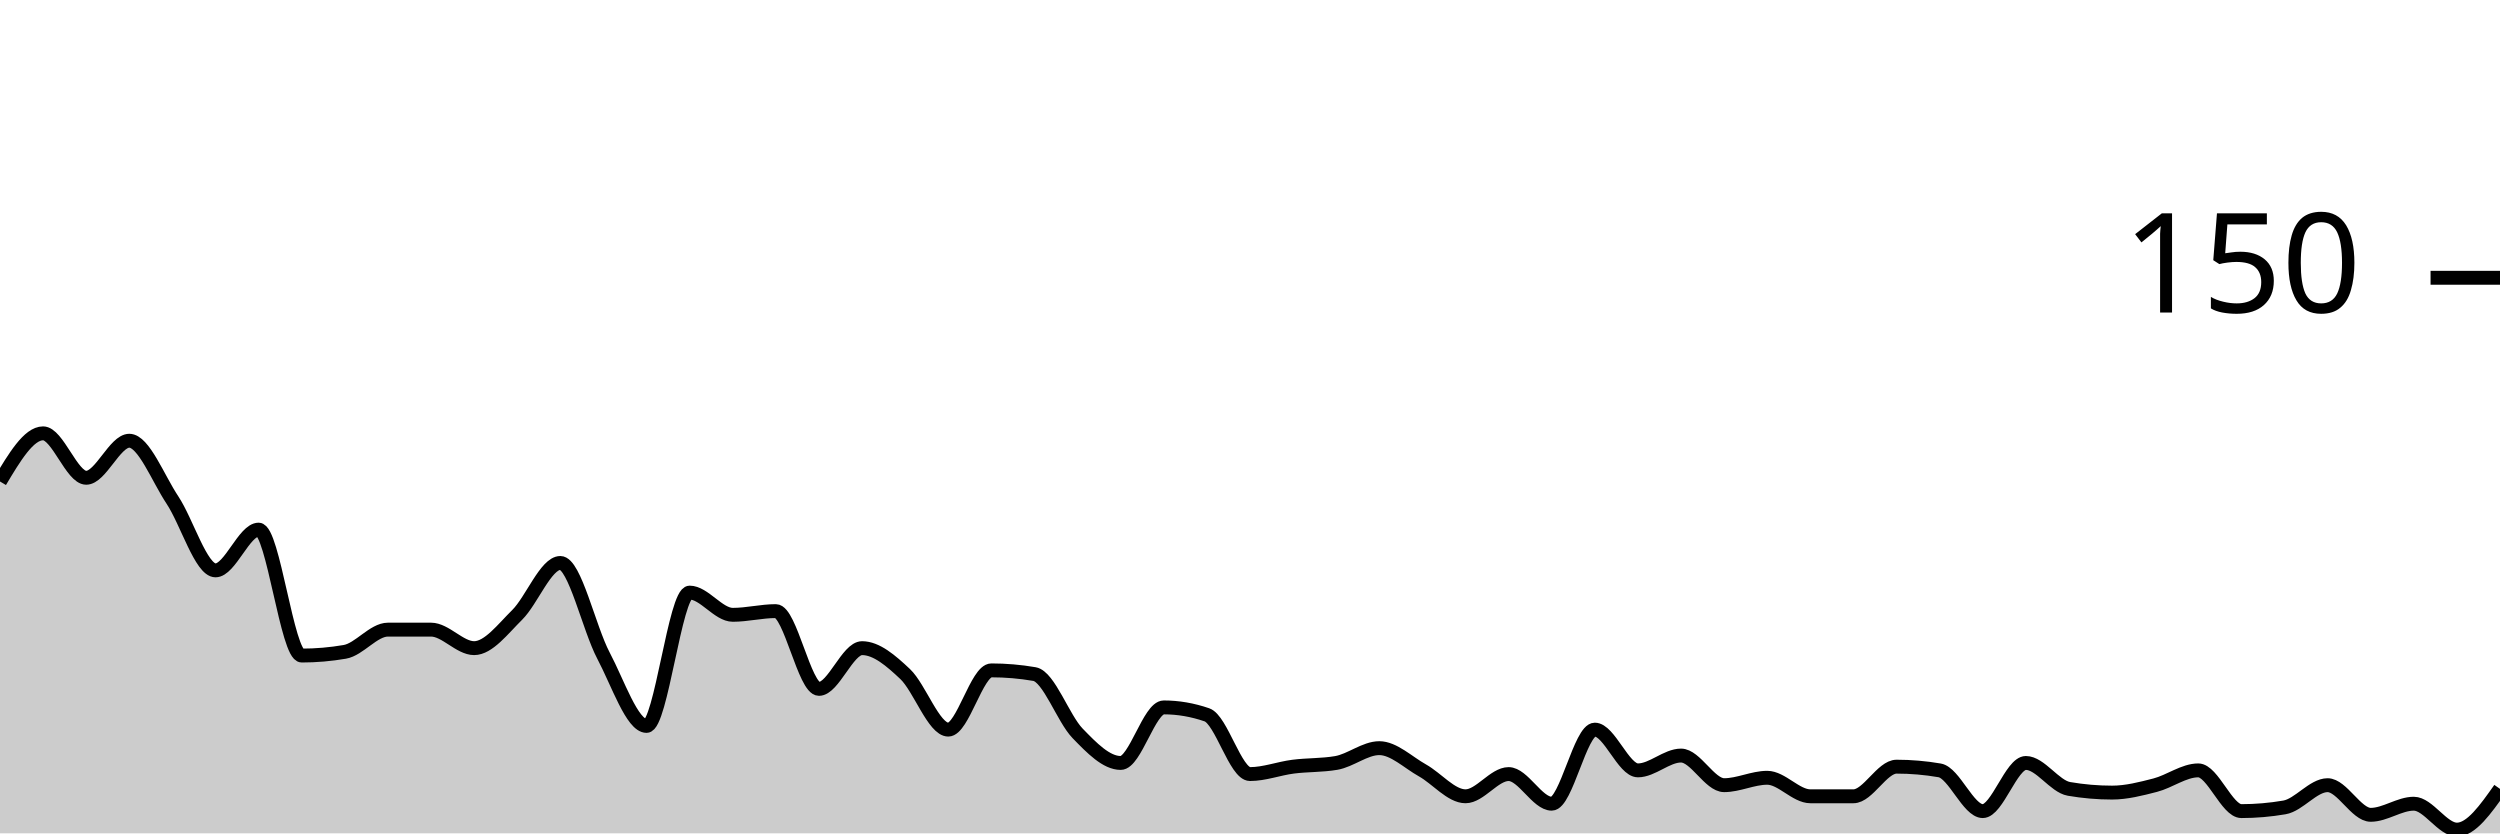
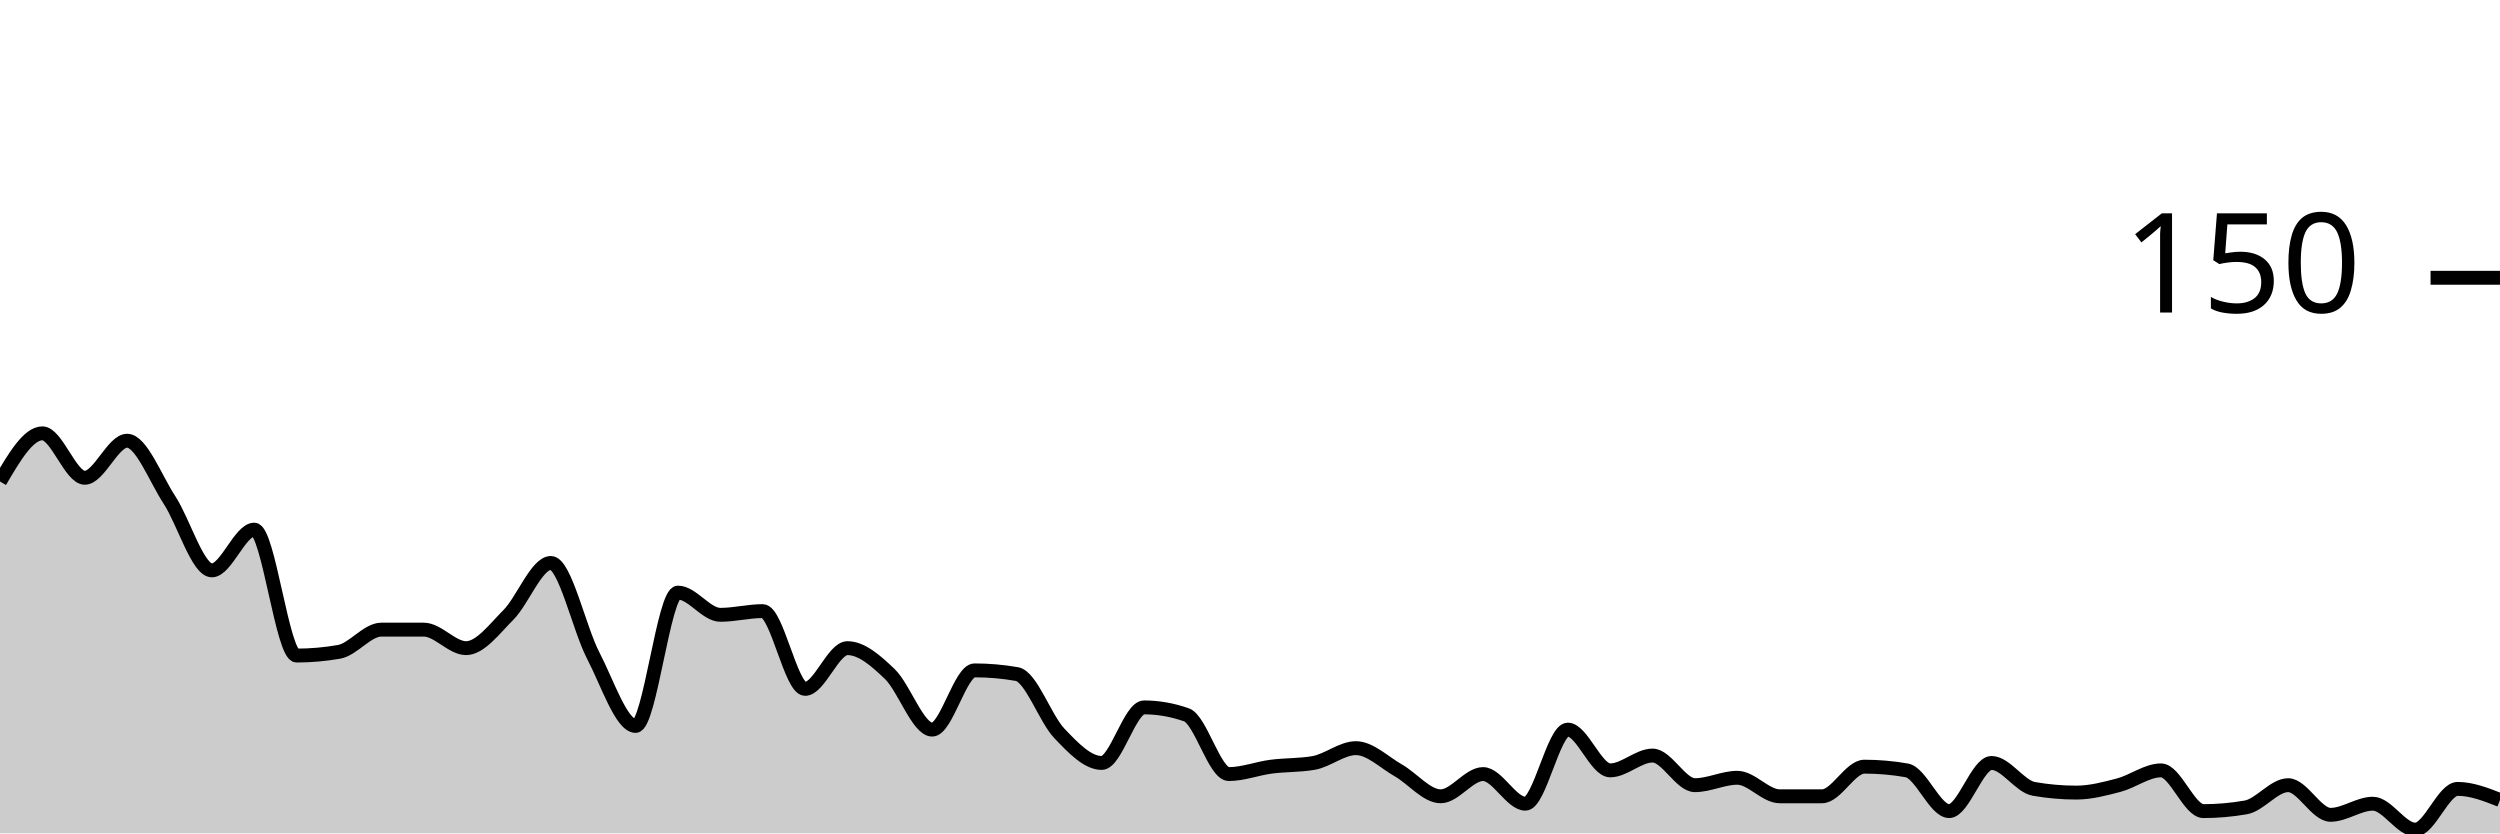
<svg xmlns="http://www.w3.org/2000/svg" viewBox="0 0 180 60">
  <g transform="translate(0,20)">
-     <path class="area" fill="rgba(0, 0, 0, 0.2)" d="M0,14.667C1.034,12.933,2.069,11.2,3.103,11.2C4.138,11.2,5.172,14.4,6.207,14.4C7.241,14.4,8.276,11.733,9.31,11.733C10.345,11.733,11.379,14.444,12.414,16C13.448,17.556,14.483,21.067,15.517,21.067C16.552,21.067,17.586,18.133,18.621,18.133C19.655,18.133,20.69,27.2,21.724,27.2C22.759,27.2,23.793,27.111,24.828,26.933C25.862,26.756,26.897,25.333,27.931,25.333C28.966,25.333,30,25.333,31.034,25.333C32.069,25.333,33.103,26.667,34.138,26.667C35.172,26.667,36.207,25.289,37.241,24.267C38.276,23.244,39.31,20.533,40.345,20.533C41.379,20.533,42.414,25.244,43.448,27.2C44.483,29.156,45.517,32.267,46.552,32.267C47.586,32.267,48.621,22.667,49.655,22.667C50.69,22.667,51.724,24.267,52.759,24.267C53.793,24.267,54.828,24,55.862,24C56.897,24,57.931,29.6,58.966,29.6C60,29.6,61.034,26.667,62.069,26.667C63.103,26.667,64.138,27.556,65.172,28.533C66.207,29.511,67.241,32.533,68.276,32.533C69.31,32.533,70.345,28.267,71.379,28.267C72.414,28.267,73.448,28.356,74.483,28.533C75.517,28.711,76.552,31.733,77.586,32.8C78.621,33.867,79.655,34.933,80.69,34.933C81.724,34.933,82.759,30.933,83.793,30.933C84.828,30.933,85.862,31.111,86.897,31.467C87.931,31.822,88.966,35.733,90,35.733C91.034,35.733,92.069,35.333,93.103,35.2C94.138,35.067,95.172,35.111,96.207,34.933C97.241,34.756,98.276,33.867,99.31,33.867C100.345,33.867,101.379,34.889,102.414,35.467C103.448,36.044,104.483,37.333,105.517,37.333C106.552,37.333,107.586,35.733,108.621,35.733C109.655,35.733,110.69,37.867,111.724,37.867C112.759,37.867,113.793,32.533,114.828,32.533C115.862,32.533,116.897,35.467,117.931,35.467C118.966,35.467,120,34.4,121.034,34.4C122.069,34.4,123.103,36.533,124.138,36.533C125.172,36.533,126.207,36,127.241,36C128.276,36,129.31,37.333,130.345,37.333C131.379,37.333,132.414,37.333,133.448,37.333C134.483,37.333,135.517,35.2,136.552,35.2C137.586,35.2,138.621,35.289,139.655,35.467C140.69,35.644,141.724,38.4,142.759,38.4C143.793,38.4,144.828,34.933,145.862,34.933C146.897,34.933,147.931,36.622,148.966,36.8C150,36.978,151.034,37.067,152.069,37.067C153.103,37.067,154.138,36.8,155.172,36.533C156.207,36.267,157.241,35.467,158.276,35.467C159.31,35.467,160.345,38.4,161.379,38.4C162.414,38.4,163.448,38.311,164.483,38.133C165.517,37.956,166.552,36.533,167.586,36.533C168.621,36.533,169.655,38.667,170.69,38.667C171.724,38.667,172.759,37.867,173.793,37.867C174.828,37.867,175.862,39.733,176.897,39.733C177.931,39.733,178.966,38.267,180,36.8L180,40C178.966,40,177.931,40,176.897,40C175.862,40,174.828,40,173.793,40C172.759,40,171.724,40,170.69,40C169.655,40,168.621,40,167.586,40C166.552,40,165.517,40,164.483,40C163.448,40,162.414,40,161.379,40C160.345,40,159.31,40,158.276,40C157.241,40,156.207,40,155.172,40C154.138,40,153.103,40,152.069,40C151.034,40,150,40,148.966,40C147.931,40,146.897,40,145.862,40C144.828,40,143.793,40,142.759,40C141.724,40,140.69,40,139.655,40C138.621,40,137.586,40,136.552,40C135.517,40,134.483,40,133.448,40C132.414,40,131.379,40,130.345,40C129.31,40,128.276,40,127.241,40C126.207,40,125.172,40,124.138,40C123.103,40,122.069,40,121.034,40C120,40,118.966,40,117.931,40C116.897,40,115.862,40,114.828,40C113.793,40,112.759,40,111.724,40C110.69,40,109.655,40,108.621,40C107.586,40,106.552,40,105.517,40C104.483,40,103.448,40,102.414,40C101.379,40,100.345,40,99.31,40C98.276,40,97.241,40,96.207,40C95.172,40,94.138,40,93.103,40C92.069,40,91.034,40,90,40C88.966,40,87.931,40,86.897,40C85.862,40,84.828,40,83.793,40C82.759,40,81.724,40,80.69,40C79.655,40,78.621,40,77.586,40C76.552,40,75.517,40,74.483,40C73.448,40,72.414,40,71.379,40C70.345,40,69.31,40,68.276,40C67.241,40,66.207,40,65.172,40C64.138,40,63.103,40,62.069,40C61.034,40,60,40,58.966,40C57.931,40,56.897,40,55.862,40C54.828,40,53.793,40,52.759,40C51.724,40,50.69,40,49.655,40C48.621,40,47.586,40,46.552,40C45.517,40,44.483,40,43.448,40C42.414,40,41.379,40,40.345,40C39.31,40,38.276,40,37.241,40C36.207,40,35.172,40,34.138,40C33.103,40,32.069,40,31.034,40C30,40,28.966,40,27.931,40C26.897,40,25.862,40,24.828,40C23.793,40,22.759,40,21.724,40C20.69,40,19.655,40,18.621,40C17.586,40,16.552,40,15.517,40C14.483,40,13.448,40,12.414,40C11.379,40,10.345,40,9.31,40C8.276,40,7.241,40,6.207,40C5.172,40,4.138,40,3.103,40C2.069,40,1.034,40,0,40Z" />
-     <path class="line" stroke="black" fill="none" d="M0,14.667C1.034,12.933,2.069,11.2,3.103,11.2C4.138,11.2,5.172,14.4,6.207,14.4C7.241,14.4,8.276,11.733,9.31,11.733C10.345,11.733,11.379,14.444,12.414,16C13.448,17.556,14.483,21.067,15.517,21.067C16.552,21.067,17.586,18.133,18.621,18.133C19.655,18.133,20.69,27.2,21.724,27.2C22.759,27.2,23.793,27.111,24.828,26.933C25.862,26.756,26.897,25.333,27.931,25.333C28.966,25.333,30,25.333,31.034,25.333C32.069,25.333,33.103,26.667,34.138,26.667C35.172,26.667,36.207,25.289,37.241,24.267C38.276,23.244,39.31,20.533,40.345,20.533C41.379,20.533,42.414,25.244,43.448,27.2C44.483,29.156,45.517,32.267,46.552,32.267C47.586,32.267,48.621,22.667,49.655,22.667C50.69,22.667,51.724,24.267,52.759,24.267C53.793,24.267,54.828,24,55.862,24C56.897,24,57.931,29.6,58.966,29.6C60,29.6,61.034,26.667,62.069,26.667C63.103,26.667,64.138,27.556,65.172,28.533C66.207,29.511,67.241,32.533,68.276,32.533C69.31,32.533,70.345,28.267,71.379,28.267C72.414,28.267,73.448,28.356,74.483,28.533C75.517,28.711,76.552,31.733,77.586,32.8C78.621,33.867,79.655,34.933,80.69,34.933C81.724,34.933,82.759,30.933,83.793,30.933C84.828,30.933,85.862,31.111,86.897,31.467C87.931,31.822,88.966,35.733,90,35.733C91.034,35.733,92.069,35.333,93.103,35.2C94.138,35.067,95.172,35.111,96.207,34.933C97.241,34.756,98.276,33.867,99.31,33.867C100.345,33.867,101.379,34.889,102.414,35.467C103.448,36.044,104.483,37.333,105.517,37.333C106.552,37.333,107.586,35.733,108.621,35.733C109.655,35.733,110.69,37.867,111.724,37.867C112.759,37.867,113.793,32.533,114.828,32.533C115.862,32.533,116.897,35.467,117.931,35.467C118.966,35.467,120,34.4,121.034,34.4C122.069,34.4,123.103,36.533,124.138,36.533C125.172,36.533,126.207,36,127.241,36C128.276,36,129.31,37.333,130.345,37.333C131.379,37.333,132.414,37.333,133.448,37.333C134.483,37.333,135.517,35.2,136.552,35.2C137.586,35.2,138.621,35.289,139.655,35.467C140.69,35.644,141.724,38.4,142.759,38.4C143.793,38.4,144.828,34.933,145.862,34.933C146.897,34.933,147.931,36.622,148.966,36.8C150,36.978,151.034,37.067,152.069,37.067C153.103,37.067,154.138,36.8,155.172,36.533C156.207,36.267,157.241,35.467,158.276,35.467C159.31,35.467,160.345,38.4,161.379,38.4C162.414,38.4,163.448,38.311,164.483,38.133C165.517,37.956,166.552,36.533,167.586,36.533C168.621,36.533,169.655,38.667,170.69,38.667C171.724,38.667,172.759,37.867,173.793,37.867C174.828,37.867,175.862,39.733,176.897,39.733C177.931,39.733,178.966,38.267,180,36.8" />
+     <path class="area" fill="rgba(0, 0, 0, 0.2)" d="M0,14.667C1.017,12.933,2.034,11.2,3.051,11.2C4.068,11.2,5.085,14.4,6.102,14.4C7.119,14.4,8.136,11.733,9.153,11.733C10.169,11.733,11.186,14.444,12.203,16C13.22,17.556,14.237,21.067,15.254,21.067C16.271,21.067,17.288,18.133,18.305,18.133C19.322,18.133,20.339,27.2,21.356,27.2C22.373,27.2,23.39,27.111,24.407,26.933C25.424,26.756,26.441,25.333,27.458,25.333C28.475,25.333,29.492,25.333,30.508,25.333C31.525,25.333,32.542,26.667,33.559,26.667C34.576,26.667,35.593,25.289,36.61,24.267C37.627,23.244,38.644,20.533,39.661,20.533C40.678,20.533,41.695,25.244,42.712,27.2C43.729,29.156,44.746,32.267,45.763,32.267C46.78,32.267,47.797,22.667,48.814,22.667C49.831,22.667,50.847,24.267,51.864,24.267C52.881,24.267,53.898,24,54.915,24C55.932,24,56.949,29.6,57.966,29.6C58.983,29.6,60,26.667,61.017,26.667C62.034,26.667,63.051,27.556,64.068,28.533C65.085,29.511,66.102,32.533,67.119,32.533C68.136,32.533,69.153,28.267,70.169,28.267C71.186,28.267,72.203,28.356,73.22,28.533C74.237,28.711,75.254,31.733,76.271,32.8C77.288,33.867,78.305,34.933,79.322,34.933C80.339,34.933,81.356,30.933,82.373,30.933C83.39,30.933,84.407,31.111,85.424,31.467C86.441,31.822,87.458,35.733,88.475,35.733C89.492,35.733,90.508,35.333,91.525,35.2C92.542,35.067,93.559,35.111,94.576,34.933C95.593,34.756,96.61,33.867,97.627,33.867C98.644,33.867,99.661,34.889,100.678,35.467C101.695,36.044,102.712,37.333,103.729,37.333C104.746,37.333,105.763,35.733,106.78,35.733C107.797,35.733,108.814,37.867,109.831,37.867C110.847,37.867,111.864,32.533,112.881,32.533C113.898,32.533,114.915,35.467,115.932,35.467C116.949,35.467,117.966,34.4,118.983,34.4C120,34.4,121.017,36.533,122.034,36.533C123.051,36.533,124.068,36,125.085,36C126.102,36,127.119,37.333,128.136,37.333C129.153,37.333,130.169,37.333,131.186,37.333C132.203,37.333,133.22,35.2,134.237,35.2C135.254,35.2,136.271,35.289,137.288,35.467C138.305,35.644,139.322,38.4,140.339,38.4C141.356,38.4,142.373,34.933,143.39,34.933C144.407,34.933,145.424,36.622,146.441,36.8C147.458,36.978,148.475,37.067,149.492,37.067C150.508,37.067,151.525,36.8,152.542,36.533C153.559,36.267,154.576,35.467,155.593,35.467C156.61,35.467,157.627,38.4,158.644,38.4C159.661,38.4,160.678,38.311,161.695,38.133C162.712,37.956,163.729,36.533,164.746,36.533C165.763,36.533,166.78,38.667,167.797,38.667C168.814,38.667,169.831,37.867,170.847,37.867C171.864,37.867,172.881,39.733,173.898,39.733C174.915,39.733,175.932,36.8,176.949,36.8C177.966,36.8,178.983,37.2,180,37.6L180,40C178.983,40,177.966,40,176.949,40C175.932,40,174.915,40,173.898,40C172.881,40,171.864,40,170.847,40C169.831,40,168.814,40,167.797,40C166.78,40,165.763,40,164.746,40C163.729,40,162.712,40,161.695,40C160.678,40,159.661,40,158.644,40C157.627,40,156.61,40,155.593,40C154.576,40,153.559,40,152.542,40C151.525,40,150.508,40,149.492,40C148.475,40,147.458,40,146.441,40C145.424,40,144.407,40,143.39,40C142.373,40,141.356,40,140.339,40C139.322,40,138.305,40,137.288,40C136.271,40,135.254,40,134.237,40C133.22,40,132.203,40,131.186,40C130.169,40,129.153,40,128.136,40C127.119,40,126.102,40,125.085,40C124.068,40,123.051,40,122.034,40C121.017,40,120,40,118.983,40C117.966,40,116.949,40,115.932,40C114.915,40,113.898,40,112.881,40C111.864,40,110.847,40,109.831,40C108.814,40,107.797,40,106.78,40C105.763,40,104.746,40,103.729,40C102.712,40,101.695,40,100.678,40C99.661,40,98.644,40,97.627,40C96.61,40,95.593,40,94.576,40C93.559,40,92.542,40,91.525,40C90.508,40,89.492,40,88.475,40C87.458,40,86.441,40,85.424,40C84.407,40,83.39,40,82.373,40C81.356,40,80.339,40,79.322,40C78.305,40,77.288,40,76.271,40C75.254,40,74.237,40,73.22,40C72.203,40,71.186,40,70.169,40C69.153,40,68.136,40,67.119,40C66.102,40,65.085,40,64.068,40C63.051,40,62.034,40,61.017,40C60,40,58.983,40,57.966,40C56.949,40,55.932,40,54.915,40C53.898,40,52.881,40,51.864,40C50.847,40,49.831,40,48.814,40C47.797,40,46.78,40,45.763,40C44.746,40,43.729,40,42.712,40C41.695,40,40.678,40,39.661,40C38.644,40,37.627,40,36.61,40C35.593,40,34.576,40,33.559,40C32.542,40,31.525,40,30.508,40C29.492,40,28.475,40,27.458,40C26.441,40,25.424,40,24.407,40C23.39,40,22.373,40,21.356,40C20.339,40,19.322,40,18.305,40C17.288,40,16.271,40,15.254,40C14.237,40,13.22,40,12.203,40C11.186,40,10.169,40,9.153,40C8.136,40,7.119,40,6.102,40C5.085,40,4.068,40,3.051,40C2.034,40,1.017,40,0,40Z" />
+     <path class="line" stroke="black" fill="none" d="M0,14.667C1.017,12.933,2.034,11.2,3.051,11.2C4.068,11.2,5.085,14.4,6.102,14.4C7.119,14.4,8.136,11.733,9.153,11.733C10.169,11.733,11.186,14.444,12.203,16C13.22,17.556,14.237,21.067,15.254,21.067C16.271,21.067,17.288,18.133,18.305,18.133C19.322,18.133,20.339,27.2,21.356,27.2C22.373,27.2,23.39,27.111,24.407,26.933C25.424,26.756,26.441,25.333,27.458,25.333C28.475,25.333,29.492,25.333,30.508,25.333C31.525,25.333,32.542,26.667,33.559,26.667C34.576,26.667,35.593,25.289,36.61,24.267C37.627,23.244,38.644,20.533,39.661,20.533C40.678,20.533,41.695,25.244,42.712,27.2C43.729,29.156,44.746,32.267,45.763,32.267C46.78,32.267,47.797,22.667,48.814,22.667C49.831,22.667,50.847,24.267,51.864,24.267C52.881,24.267,53.898,24,54.915,24C55.932,24,56.949,29.6,57.966,29.6C58.983,29.6,60,26.667,61.017,26.667C62.034,26.667,63.051,27.556,64.068,28.533C65.085,29.511,66.102,32.533,67.119,32.533C68.136,32.533,69.153,28.267,70.169,28.267C71.186,28.267,72.203,28.356,73.22,28.533C74.237,28.711,75.254,31.733,76.271,32.8C77.288,33.867,78.305,34.933,79.322,34.933C80.339,34.933,81.356,30.933,82.373,30.933C83.39,30.933,84.407,31.111,85.424,31.467C86.441,31.822,87.458,35.733,88.475,35.733C89.492,35.733,90.508,35.333,91.525,35.2C92.542,35.067,93.559,35.111,94.576,34.933C95.593,34.756,96.61,33.867,97.627,33.867C98.644,33.867,99.661,34.889,100.678,35.467C101.695,36.044,102.712,37.333,103.729,37.333C104.746,37.333,105.763,35.733,106.78,35.733C107.797,35.733,108.814,37.867,109.831,37.867C110.847,37.867,111.864,32.533,112.881,32.533C113.898,32.533,114.915,35.467,115.932,35.467C116.949,35.467,117.966,34.4,118.983,34.4C120,34.4,121.017,36.533,122.034,36.533C123.051,36.533,124.068,36,125.085,36C126.102,36,127.119,37.333,128.136,37.333C129.153,37.333,130.169,37.333,131.186,37.333C132.203,37.333,133.22,35.2,134.237,35.2C135.254,35.2,136.271,35.289,137.288,35.467C138.305,35.644,139.322,38.4,140.339,38.4C141.356,38.4,142.373,34.933,143.39,34.933C144.407,34.933,145.424,36.622,146.441,36.8C147.458,36.978,148.475,37.067,149.492,37.067C150.508,37.067,151.525,36.8,152.542,36.533C153.559,36.267,154.576,35.467,155.593,35.467C156.61,35.467,157.627,38.4,158.644,38.4C159.661,38.4,160.678,38.311,161.695,38.133C162.712,37.956,163.729,36.533,164.746,36.533C165.763,36.533,166.78,38.667,167.797,38.667C168.814,38.667,169.831,37.867,170.847,37.867C171.864,37.867,172.881,39.733,173.898,39.733C174.915,39.733,175.932,36.8,176.949,36.8C177.966,36.8,178.983,37.2,180,37.6" />
    <path class="axis-ceiling" stroke-width="1" stroke="black" fill="none" d="M175,0L180,0" />
    <text class="axis-ceiling-label" font-family="sans-serif" text-anchor="end" font-size="10px" x="170" y="2.5">150</text>
  </g>
</svg>
